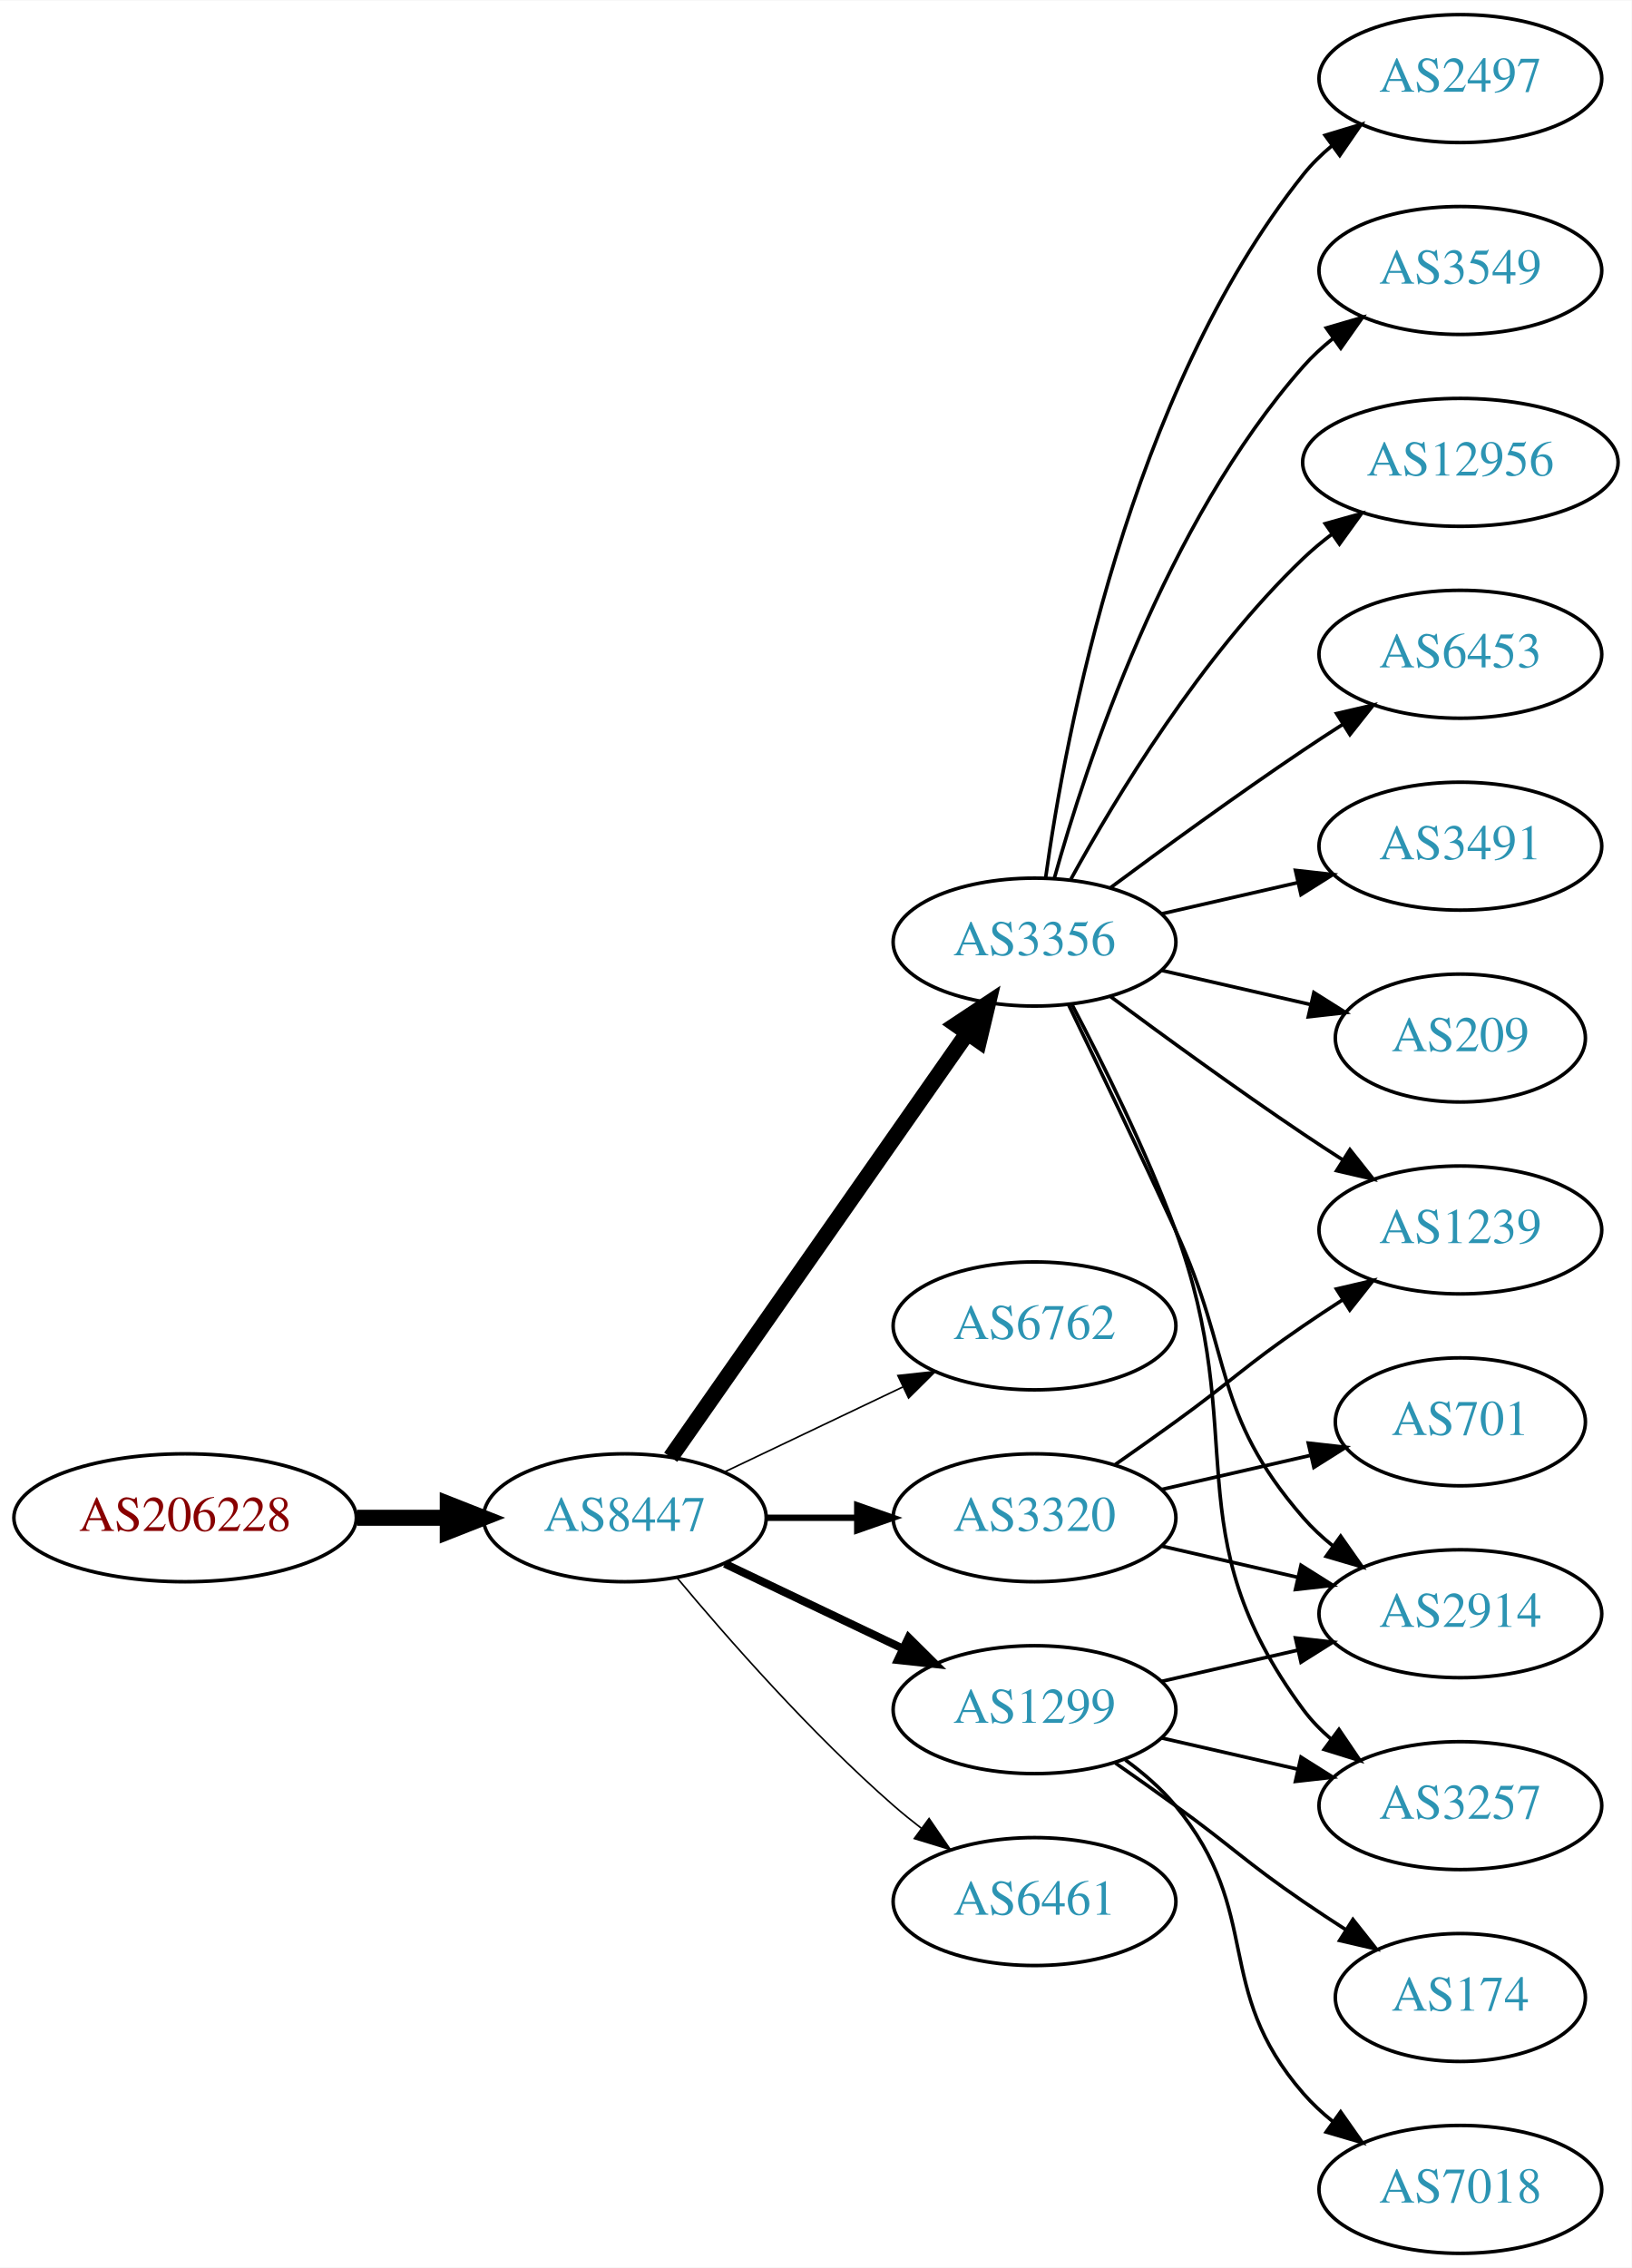
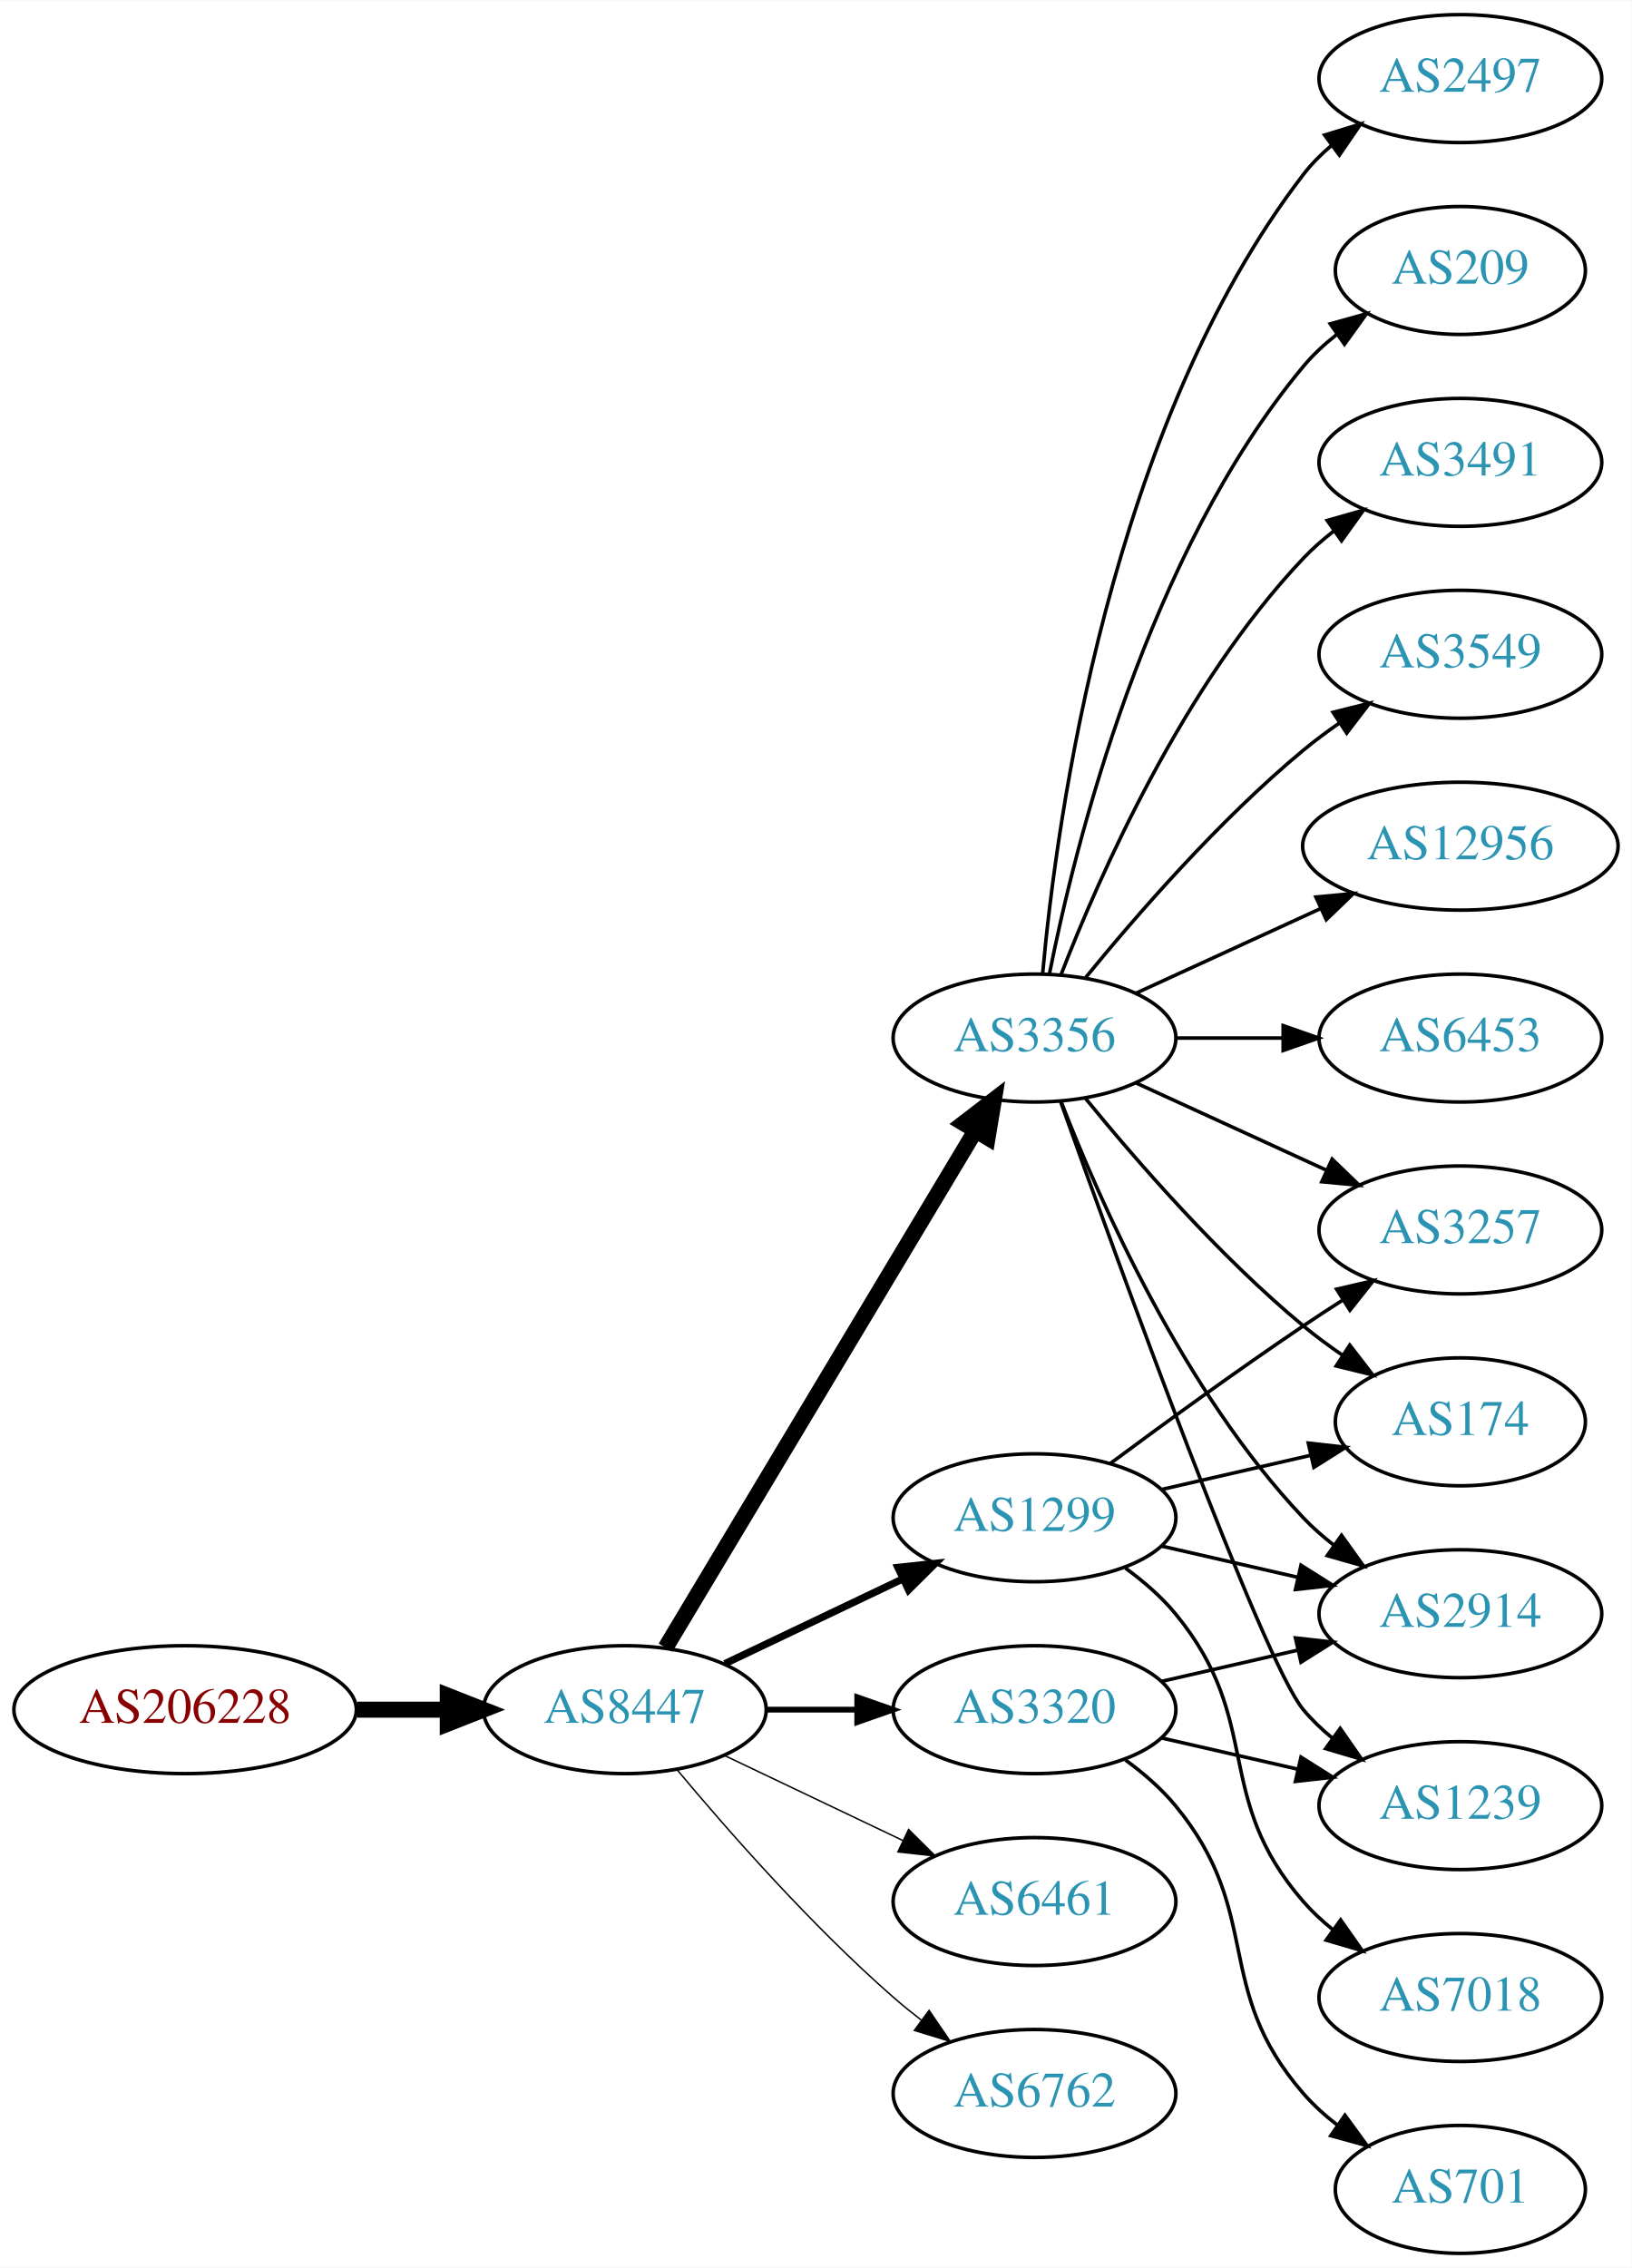
<svg xmlns="http://www.w3.org/2000/svg" xmlns:xlink="http://www.w3.org/1999/xlink" width="459pt" height="638pt" viewBox="0.00 0.00 459.17 638.00">
  <g id="graph0" class="graph" transform="scale(1 1) rotate(0) translate(4 634)">
    <polygon fill="white" stroke="none" points="-4,4 -4,-634 455.17,-634 455.17,4 -4,4" />
    <g id="node1" class="node">
      <g id="a_node1">
        <a xlink:href="/asn/206228" xlink:title="AS206228 ~ Andritz AG [AT]">
-           <ellipse fill="#ffffff" stroke="black" cx="48.096" cy="-207" rx="48.192" ry="18" />
-           <text text-anchor="middle" x="48.096" y="-203.3" font-family="Times,serif" font-size="14.00" fill="#880000">AS206228</text>
+           <ellipse fill="#ffffff" stroke="black" cx="48.096" cy="-153" rx="48.192" ry="18" />
+           <text text-anchor="middle" x="48.096" y="-149.3" font-family="Times,serif" font-size="14.00" fill="#880000">AS206228</text>
        </a>
      </g>
    </g>
    <g id="node2" class="node">
      <g id="a_node2">
        <a xlink:href="/asn/8447" xlink:title="AS8447 ~ A1 Telekom Austria AG [AT]">
-           <ellipse fill="#ffffff" stroke="black" cx="171.838" cy="-207" rx="39.794" ry="18" />
-           <text text-anchor="middle" x="171.838" y="-203.3" font-family="Times,serif" font-size="14.00" fill="#2c94b3">AS8447</text>
+           <ellipse fill="#ffffff" stroke="black" cx="171.838" cy="-153" rx="39.794" ry="18" />
+           <text text-anchor="middle" x="171.838" y="-149.3" font-family="Times,serif" font-size="14.00" fill="#2c94b3">AS8447</text>
        </a>
      </g>
    </g>
    <g id="edge1" class="edge">
-       <path fill="none" stroke="black" stroke-width="4.5" d="M96.513,-207C104.867,-207 113.577,-207 121.969,-207" />
-       <polygon fill="black" stroke="black" stroke-width="4.5" points="122.004,-210.938 132.004,-207 122.004,-203.063 122.004,-210.938" />
+       <path fill="none" stroke="black" stroke-width="4.5" d="M96.513,-153C104.867,-153 113.577,-153 121.969,-153" />
+       <polygon fill="black" stroke="black" stroke-width="4.5" points="122.004,-156.938 132.004,-153 122.004,-149.063 122.004,-156.938" />
    </g>
    <g id="node3" class="node">
      <g id="a_node3">
        <a xlink:href="/asn/3356" xlink:title="AS3356 ~ Level 3 Parent, LLC [US]">
-           <ellipse fill="#ffffff" stroke="black" cx="287.131" cy="-369" rx="39.794" ry="18" />
-           <text text-anchor="middle" x="287.131" y="-365.3" font-family="Times,serif" font-size="14.00" fill="#2c94b3">AS3356</text>
+           <ellipse fill="#ffffff" stroke="black" cx="287.131" cy="-342" rx="39.794" ry="18" />
+           <text text-anchor="middle" x="287.131" y="-338.3" font-family="Times,serif" font-size="14.00" fill="#2c94b3">AS3356</text>
        </a>
      </g>
    </g>
    <g id="edge2" class="edge">
-       <path fill="none" stroke="black" stroke-width="4.5" d="M184.748,-224.031C204.67,-252.517 244.859,-309.985 268.209,-343.374" />
-       <polygon fill="black" stroke="black" stroke-width="4.5" points="265.082,-345.772 274.039,-351.71 271.535,-341.258 265.082,-345.772" />
+       <path fill="none" stroke="black" stroke-width="4.5" d="M183.293,-170.442C203.274,-203.775 246.98,-276.686 270.465,-315.866" />
+       <polygon fill="black" stroke="black" stroke-width="4.5" points="267.182,-318.048 275.701,-324.6 273.937,-313.999 267.182,-318.048" />
    </g>
    <g id="node4" class="node">
      <g id="a_node4">
-         <a xlink:href="/asn/6762" xlink:title="AS6762 ~ TELECOM ITALIA SPARKLE S.p.A. [IT]">
-           <ellipse fill="#ffffff" stroke="black" cx="287.131" cy="-261" rx="39.794" ry="18" />
-           <text text-anchor="middle" x="287.131" y="-257.3" font-family="Times,serif" font-size="14.00" fill="#2c94b3">AS6762</text>
+         <a xlink:href="/asn/3320" xlink:title="AS3320 ~ DTAG [DE]">
+           <ellipse fill="#ffffff" stroke="black" cx="287.131" cy="-153" rx="39.794" ry="18" />
+           <text text-anchor="middle" x="287.131" y="-149.3" font-family="Times,serif" font-size="14.00" fill="#2c94b3">AS3320</text>
        </a>
      </g>
    </g>
    <g id="edge3" class="edge">
-       <path fill="none" stroke="black" stroke-width="0.45" d="M199.974,-219.934C214.968,-227.081 233.789,-236.052 250.013,-243.785" />
-       <polygon fill="black" stroke="black" stroke-width="0.45" points="248.683,-247.028 259.216,-248.171 251.695,-240.709 248.683,-247.028" />
+       <path fill="none" stroke="black" stroke-width="1.636" d="M211.51,-153C219.713,-153 228.477,-153 237.009,-153" />
+       <polygon fill="black" stroke="black" stroke-width="1.636" points="237.248,-156.5 247.248,-153 237.248,-149.5 237.248,-156.5" />
    </g>
    <g id="node5" class="node">
      <g id="a_node5">
-         <a xlink:href="/asn/3320" xlink:title="AS3320 ~ DTAG [DE]">
+         <a xlink:href="/asn/1299" xlink:title="AS1299 ~ Telia Carrier [EU]">
          <ellipse fill="#ffffff" stroke="black" cx="287.131" cy="-207" rx="39.794" ry="18" />
-           <text text-anchor="middle" x="287.131" y="-203.3" font-family="Times,serif" font-size="14.00" fill="#2c94b3">AS3320</text>
+           <text text-anchor="middle" x="287.131" y="-203.3" font-family="Times,serif" font-size="14.00" fill="#2c94b3">AS1299</text>
        </a>
      </g>
    </g>
    <g id="edge4" class="edge">
-       <path fill="none" stroke="black" stroke-width="1.8" d="M211.51,-207C219.713,-207 228.477,-207 237.009,-207" />
-       <polygon fill="black" stroke="black" stroke-width="1.8" points="237.248,-210.5 247.248,-207 237.248,-203.5 237.248,-210.5" />
+       <path fill="none" stroke="black" stroke-width="2.045" d="M199.974,-165.934C214.968,-173.081 233.789,-182.052 250.013,-189.785" />
+       <polygon fill="black" stroke="black" stroke-width="2.045" points="248.683,-193.028 259.216,-194.171 251.695,-186.709 248.683,-193.028" />
    </g>
    <g id="node6" class="node">
      <g id="a_node6">
-         <a xlink:href="/asn/1299" xlink:title="AS1299 ~ Telia Carrier [EU]">
-           <ellipse fill="#ffffff" stroke="black" cx="287.131" cy="-153" rx="39.794" ry="18" />
-           <text text-anchor="middle" x="287.131" y="-149.3" font-family="Times,serif" font-size="14.00" fill="#2c94b3">AS1299</text>
-         </a>
-       </g>
-     </g>
-     <g id="edge5" class="edge">
-       <path fill="none" stroke="black" stroke-width="2.25" d="M199.974,-194.066C214.968,-186.919 233.789,-177.948 250.013,-170.215" />
-       <polygon fill="black" stroke="black" stroke-width="2.25" points="251.695,-173.291 259.216,-165.829 248.683,-166.972 251.695,-173.291" />
-     </g>
-     <g id="node7" class="node">
-       <g id="a_node7">
        <a xlink:href="/asn/6461" xlink:title="AS6461 ~ Zayo Bandwidth [US]">
          <ellipse fill="#ffffff" stroke="black" cx="287.131" cy="-99" rx="39.794" ry="18" />
          <text text-anchor="middle" x="287.131" y="-95.3" font-family="Times,serif" font-size="14.00" fill="#2c94b3">AS6461</text>
        </a>
      </g>
    </g>
+     <g id="edge5" class="edge">
+       <path fill="none" stroke="black" stroke-width="0.409" d="M199.974,-140.066C214.968,-132.919 233.789,-123.948 250.013,-116.215" />
+       <polygon fill="black" stroke="black" stroke-width="0.409" points="251.695,-119.291 259.216,-111.829 248.683,-112.972 251.695,-119.291" />
+     </g>
+     <g id="node7" class="node">
+       <g id="a_node7">
+         <a xlink:href="/asn/6762" xlink:title="AS6762 ~ TELECOM ITALIA SPARKLE S.p.A. [IT]">
+           <ellipse fill="#ffffff" stroke="black" cx="287.131" cy="-45" rx="39.794" ry="18" />
+           <text text-anchor="middle" x="287.131" y="-41.3" font-family="Times,serif" font-size="14.00" fill="#2c94b3">AS6762</text>
+         </a>
+       </g>
+     </g>
    <g id="edge6" class="edge">
-       <path fill="none" stroke="black" stroke-width="0.45" d="M186.468,-190.183C200.751,-173.071 224.297,-146.255 247.484,-126 249.95,-123.846 252.589,-121.706 255.286,-119.628" />
-       <polygon fill="black" stroke="black" stroke-width="0.45" points="257.459,-122.375 263.44,-113.63 253.311,-116.736 257.459,-122.375" />
+       <path fill="none" stroke="black" stroke-width="0.409" d="M186.468,-136.183C200.751,-119.071 224.297,-92.255 247.484,-72 249.95,-69.846 252.589,-67.706 255.286,-65.628" />
+       <polygon fill="black" stroke="black" stroke-width="0.409" points="257.459,-68.375 263.44,-59.63 253.311,-62.736 257.459,-68.375" />
    </g>
    <g id="node8" class="node">
      <g id="a_node8">
-         <a xlink:href="/asn/1239" xlink:title="AS1239 ~ Sprint [US]">
-           <ellipse fill="#ffffff" stroke="black" cx="406.973" cy="-288" rx="39.794" ry="18" />
-           <text text-anchor="middle" x="406.973" y="-284.3" font-family="Times,serif" font-size="14.00" fill="#2c94b3">AS1239</text>
-         </a>
-       </g>
-     </g>
-     <g id="edge11" class="edge">
-       <path fill="none" stroke="black" d="M308.461,-353.723C323.324,-342.696 344.068,-327.593 362.777,-315 366.326,-312.611 370.077,-310.161 373.825,-307.758" />
-       <polygon fill="black" stroke="black" points="375.893,-310.591 382.474,-302.288 372.151,-304.675 375.893,-310.591" />
+         <a xlink:href="/asn/2497" xlink:title="AS2497 ~ Internet Initiative Japan Inc. [JP]">
+           <ellipse fill="#ffffff" stroke="black" cx="406.973" cy="-612" rx="39.794" ry="18" />
+           <text text-anchor="middle" x="406.973" y="-608.3" font-family="Times,serif" font-size="14.00" fill="#2c94b3">AS2497</text>
+         </a>
+       </g>
+     </g>
+     <g id="edge7" class="edge">
+       <path fill="none" stroke="black" d="M289.415,-360.117C293.313,-403.332 308.33,-514.131 362.777,-585 365.067,-587.981 367.787,-590.716 370.732,-593.205" />
+       <polygon fill="black" stroke="black" points="368.778,-596.113 378.908,-599.218 372.926,-590.473 368.778,-596.113" />
+     </g>
+     <g id="node9" class="node">
+       <g id="a_node9">
+         <a xlink:href="/asn/209" xlink:title="AS209 ~ CenturyLink Communications, LLC [US]">
+           <ellipse fill="#ffffff" stroke="black" cx="406.973" cy="-558" rx="35.194" ry="18" />
+           <text text-anchor="middle" x="406.973" y="-554.3" font-family="Times,serif" font-size="14.00" fill="#2c94b3">AS209</text>
+         </a>
+       </g>
+     </g>
+     <g id="edge8" class="edge">
+       <path fill="none" stroke="black" d="M291.33,-360.073C298.493,-396.141 318.767,-478.125 362.777,-531 365.514,-534.288 368.759,-537.298 372.223,-540.017" />
+       <polygon fill="black" stroke="black" points="370.358,-542.983 380.564,-545.827 374.359,-537.239 370.358,-542.983" />
    </g>
    <g id="node10" class="node">
      <g id="a_node10">
+         <a xlink:href="/asn/3491" xlink:title="AS3491 ~ PCCW Global, Inc. [US]">
+           <ellipse fill="#ffffff" stroke="black" cx="406.973" cy="-504" rx="39.794" ry="18" />
+           <text text-anchor="middle" x="406.973" y="-500.3" font-family="Times,serif" font-size="14.00" fill="#2c94b3">AS3491</text>
+         </a>
+       </g>
+     </g>
+     <g id="edge9" class="edge">
+       <path fill="none" stroke="black" d="M294.654,-359.994C305.404,-387.728 329.062,-441.429 362.777,-477 365.363,-479.728 368.281,-482.294 371.349,-484.677" />
+       <polygon fill="black" stroke="black" points="369.503,-487.658 379.697,-490.543 373.527,-481.93 369.503,-487.658" />
+     </g>
+     <g id="node11" class="node">
+       <g id="a_node11">
+         <a xlink:href="/asn/3257" xlink:title="AS3257 ~ GTT [DE]">
+           <ellipse fill="#ffffff" stroke="black" cx="406.973" cy="-288" rx="39.794" ry="18" />
+           <text text-anchor="middle" x="406.973" y="-284.3" font-family="Times,serif" font-size="14.00" fill="#2c94b3">AS3257</text>
+         </a>
+       </g>
+     </g>
+     <g id="edge10" class="edge">
+       <path fill="none" stroke="black" d="M315.76,-329.339C331.717,-322.027 351.987,-312.739 369.27,-304.819" />
+       <polygon fill="black" stroke="black" points="370.885,-307.929 378.518,-300.581 367.969,-301.565 370.885,-307.929" />
+     </g>
+     <g id="node12" class="node">
+       <g id="a_node12">
+         <a xlink:href="/asn/3549" xlink:title="AS3549 ~ Level 3 Parent, LLC [US]">
+           <ellipse fill="#ffffff" stroke="black" cx="406.973" cy="-450" rx="39.794" ry="18" />
+           <text text-anchor="middle" x="406.973" y="-446.3" font-family="Times,serif" font-size="14.00" fill="#2c94b3">AS3549</text>
+         </a>
+       </g>
+     </g>
+     <g id="edge11" class="edge">
+       <path fill="none" stroke="black" d="M301.55,-359.065C315.665,-376.375 339.079,-403.345 362.777,-423 365.994,-425.668 369.494,-428.27 373.065,-430.741" />
+       <polygon fill="black" stroke="black" points="371.143,-433.666 381.421,-436.236 374.988,-427.817 371.143,-433.666" />
+     </g>
+     <g id="node13" class="node">
+       <g id="a_node13">
+         <a xlink:href="/asn/12956" xlink:title="AS12956 ~ TELXIUS [ES]">
+           <ellipse fill="#ffffff" stroke="black" cx="406.973" cy="-396" rx="44.393" ry="18" />
+           <text text-anchor="middle" x="406.973" y="-392.3" font-family="Times,serif" font-size="14.00" fill="#2c94b3">AS12956</text>
+         </a>
+       </g>
+     </g>
+     <g id="edge12" class="edge">
+       <path fill="none" stroke="black" d="M315.76,-354.661C331.258,-361.762 350.824,-370.728 367.771,-378.494" />
+       <polygon fill="black" stroke="black" points="366.324,-381.681 376.873,-382.665 369.24,-375.317 366.324,-381.681" />
+     </g>
+     <g id="node14" class="node">
+       <g id="a_node14">
+         <a xlink:href="/asn/6453" xlink:title="AS6453 ~ TATA COMMUNICATIONS (AMERICA) INC [US]">
+           <ellipse fill="#ffffff" stroke="black" cx="406.973" cy="-342" rx="39.794" ry="18" />
+           <text text-anchor="middle" x="406.973" y="-338.3" font-family="Times,serif" font-size="14.00" fill="#2c94b3">AS6453</text>
+         </a>
+       </g>
+     </g>
+     <g id="edge13" class="edge">
+       <path fill="none" stroke="black" d="M327.044,-342C336.597,-342 346.947,-342 356.909,-342" />
+       <polygon fill="black" stroke="black" points="357.102,-345.5 367.102,-342 357.102,-338.5 357.102,-345.5" />
+     </g>
+     <g id="node15" class="node">
+       <g id="a_node15">
+         <a xlink:href="/asn/1239" xlink:title="AS1239 ~ Sprint [US]">
+           <ellipse fill="#ffffff" stroke="black" cx="406.973" cy="-126" rx="39.794" ry="18" />
+           <text text-anchor="middle" x="406.973" y="-122.3" font-family="Times,serif" font-size="14.00" fill="#2c94b3">AS1239</text>
+         </a>
+       </g>
+     </g>
+     <g id="edge14" class="edge">
+       <path fill="none" stroke="black" d="M294.461,-324.14C310.302,-279.733 351.211,-166.897 362.777,-153 365.182,-150.111 367.979,-147.437 370.971,-144.987" />
+       <polygon fill="black" stroke="black" points="373.161,-147.723 379.214,-139.027 369.059,-142.05 373.161,-147.723" />
+     </g>
+     <g id="node16" class="node">
+       <g id="a_node16">
+         <a xlink:href="/asn/174" xlink:title="AS174 ~ Cogent Communications [US]">
+           <ellipse fill="#ffffff" stroke="black" cx="406.973" cy="-234" rx="35.194" ry="18" />
+           <text text-anchor="middle" x="406.973" y="-230.3" font-family="Times,serif" font-size="14.00" fill="#2c94b3">AS174</text>
+         </a>
+       </g>
+     </g>
+     <g id="edge15" class="edge">
+       <path fill="none" stroke="black" d="M301.55,-324.935C315.665,-307.625 339.079,-280.655 362.777,-261 366.241,-258.128 370.033,-255.331 373.888,-252.692" />
+       <polygon fill="black" stroke="black" points="375.849,-255.592 382.32,-247.203 372.03,-249.725 375.849,-255.592" />
+     </g>
+     <g id="node17" class="node">
+       <g id="a_node17">
        <a xlink:href="/asn/2914" xlink:title="AS2914 ~ NTT America, Inc. [US]">
          <ellipse fill="#ffffff" stroke="black" cx="406.973" cy="-180" rx="39.794" ry="18" />
          <text text-anchor="middle" x="406.973" y="-176.3" font-family="Times,serif" font-size="14.00" fill="#2c94b3">AS2914</text>
        </a>
      </g>
    </g>
-     <g id="edge17" class="edge">
-       <path fill="none" stroke="black" d="M296.712,-351.367C304.636,-335.002 316.672,-309.935 326.777,-288 343.261,-252.219 336.943,-236.742 362.777,-207 365.242,-204.162 368.079,-201.523 371.097,-199.094" />
-       <polygon fill="black" stroke="black" points="373.283,-201.833 379.375,-193.164 369.207,-196.142 373.283,-201.833" />
-     </g>
-     <g id="node11" class="node">
-       <g id="a_node11">
-         <a xlink:href="/asn/3257" xlink:title="AS3257 ~ GTT [DE]">
-           <ellipse fill="#ffffff" stroke="black" cx="406.973" cy="-126" rx="39.794" ry="18" />
-           <text text-anchor="middle" x="406.973" y="-122.3" font-family="Times,serif" font-size="14.00" fill="#2c94b3">AS3257</text>
-         </a>
-       </g>
-     </g>
-     <g id="edge10" class="edge">
-       <path fill="none" stroke="black" d="M297.698,-351.394C306.184,-335.255 318.485,-310.516 326.777,-288 348.239,-229.73 325.874,-202.941 362.777,-153 365.011,-149.977 367.694,-147.214 370.615,-144.707" />
-       <polygon fill="black" stroke="black" points="372.81,-147.437 378.758,-138.669 368.64,-141.814 372.81,-147.437" />
-     </g>
-     <g id="node12" class="node">
-       <g id="a_node12">
-         <a xlink:href="/asn/2497" xlink:title="AS2497 ~ Internet Initiative Japan Inc. [JP]">
-           <ellipse fill="#ffffff" stroke="black" cx="406.973" cy="-612" rx="39.794" ry="18" />
-           <text text-anchor="middle" x="406.973" y="-608.3" font-family="Times,serif" font-size="14.00" fill="#2c94b3">AS2497</text>
-         </a>
-       </g>
-     </g>
-     <g id="edge12" class="edge">
-       <path fill="none" stroke="black" d="M290.27,-387.17C295.77,-426.974 313.596,-523.233 362.777,-585 365.119,-587.94 367.873,-590.649 370.839,-593.121" />
-       <polygon fill="black" stroke="black" points="368.904,-596.042 379.045,-599.11 373.031,-590.388 368.904,-596.042" />
-     </g>
-     <g id="node13" class="node">
-       <g id="a_node13">
-         <a xlink:href="/asn/3549" xlink:title="AS3549 ~ Level 3 Parent, LLC [US]">
-           <ellipse fill="#ffffff" stroke="black" cx="406.973" cy="-558" rx="39.794" ry="18" />
-           <text text-anchor="middle" x="406.973" y="-554.3" font-family="Times,serif" font-size="14.00" fill="#2c94b3">AS3549</text>
-         </a>
-       </g>
-     </g>
-     <g id="edge13" class="edge">
-       <path fill="none" stroke="black" d="M292.704,-386.946C301.61,-418.995 323.894,-486.842 362.777,-531 365.261,-533.821 368.111,-536.449 371.137,-538.871" />
-       <polygon fill="black" stroke="black" points="369.254,-541.828 379.426,-544.791 373.322,-536.131 369.254,-541.828" />
-     </g>
-     <g id="node14" class="node">
-       <g id="a_node14">
-         <a xlink:href="/asn/12956" xlink:title="AS12956 ~ TELXIUS [ES]">
-           <ellipse fill="#ffffff" stroke="black" cx="406.973" cy="-504" rx="44.393" ry="18" />
-           <text text-anchor="middle" x="406.973" y="-500.3" font-family="Times,serif" font-size="14.00" fill="#2c94b3">AS12956</text>
-         </a>
-       </g>
-     </g>
-     <g id="edge14" class="edge">
-       <path fill="none" stroke="black" d="M297.372,-386.713C309.918,-409.561 334.095,-449.611 362.777,-477 365.284,-479.393 368.035,-481.687 370.898,-483.855" />
-       <polygon fill="black" stroke="black" points="368.944,-486.759 379.148,-489.61 372.949,-481.018 368.944,-486.759" />
-     </g>
-     <g id="node15" class="node">
-       <g id="a_node15">
-         <a xlink:href="/asn/6453" xlink:title="AS6453 ~ TATA COMMUNICATIONS (AMERICA) INC [US]">
-           <ellipse fill="#ffffff" stroke="black" cx="406.973" cy="-450" rx="39.794" ry="18" />
-           <text text-anchor="middle" x="406.973" y="-446.3" font-family="Times,serif" font-size="14.00" fill="#2c94b3">AS6453</text>
-         </a>
-       </g>
-     </g>
-     <g id="edge15" class="edge">
-       <path fill="none" stroke="black" d="M308.461,-384.277C323.324,-395.304 344.068,-410.407 362.777,-423 366.326,-425.389 370.077,-427.839 373.825,-430.242" />
-       <polygon fill="black" stroke="black" points="372.151,-433.325 382.474,-435.712 375.893,-427.409 372.151,-433.325" />
-     </g>
-     <g id="node16" class="node">
-       <g id="a_node16">
-         <a xlink:href="/asn/3491" xlink:title="AS3491 ~ PCCW Global, Inc. [US]">
-           <ellipse fill="#ffffff" stroke="black" cx="406.973" cy="-396" rx="39.794" ry="18" />
-           <text text-anchor="middle" x="406.973" y="-392.3" font-family="Times,serif" font-size="14.00" fill="#2c94b3">AS3491</text>
-         </a>
-       </g>
-     </g>
    <g id="edge16" class="edge">
-       <path fill="none" stroke="black" d="M322.85,-376.955C334.85,-379.704 348.471,-382.825 361.164,-385.733" />
-       <polygon fill="black" stroke="black" points="360.566,-389.187 371.095,-388.009 362.129,-382.364 360.566,-389.187" />
-     </g>
-     <g id="node17" class="node">
-       <g id="a_node17">
-         <a xlink:href="/asn/209" xlink:title="AS209 ~ CenturyLink Communications, LLC [US]">
-           <ellipse fill="#ffffff" stroke="black" cx="406.973" cy="-342" rx="35.194" ry="18" />
-           <text text-anchor="middle" x="406.973" y="-338.3" font-family="Times,serif" font-size="14.00" fill="#2c94b3">AS209</text>
-         </a>
-       </g>
-     </g>
-     <g id="edge18" class="edge">
-       <path fill="none" stroke="black" d="M322.85,-361.045C335.943,-358.045 350.965,-354.604 364.606,-351.478" />
-       <polygon fill="black" stroke="black" points="365.747,-354.807 374.713,-349.162 364.184,-347.984 365.747,-354.807" />
-     </g>
-     <g id="edge7" class="edge">
-       <path fill="none" stroke="black" d="M309.888,-222.009C315.422,-225.879 321.341,-230.064 326.777,-234 342.977,-245.729 346.283,-249.689 362.777,-261 366.306,-263.419 370.043,-265.889 373.784,-268.302" />
-       <polygon fill="black" stroke="black" points="372.106,-271.382 382.425,-273.784 375.856,-265.472 372.106,-271.382" />
-     </g>
-     <g id="node9" class="node">
-       <g id="a_node9">
-         <a xlink:href="/asn/701" xlink:title="AS701 ~ UUNET [US]">
-           <ellipse fill="#ffffff" stroke="black" cx="406.973" cy="-234" rx="35.194" ry="18" />
-           <text text-anchor="middle" x="406.973" y="-230.3" font-family="Times,serif" font-size="14.00" fill="#2c94b3">AS701</text>
-         </a>
-       </g>
-     </g>
-     <g id="edge8" class="edge">
-       <path fill="none" stroke="black" d="M322.85,-214.955C335.943,-217.955 350.965,-221.396 364.606,-224.522" />
-       <polygon fill="black" stroke="black" points="364.184,-228.016 374.713,-226.838 365.747,-221.193 364.184,-228.016" />
-     </g>
-     <g id="edge9" class="edge">
-       <path fill="none" stroke="black" d="M322.85,-199.045C334.85,-196.296 348.471,-193.175 361.164,-190.267" />
-       <polygon fill="black" stroke="black" points="362.129,-193.636 371.095,-187.991 360.566,-186.813 362.129,-193.636" />
+       <path fill="none" stroke="black" d="M294.654,-324.006C305.404,-296.272 329.062,-242.571 362.777,-207 365.363,-204.272 368.281,-201.706 371.349,-199.323" />
+       <polygon fill="black" stroke="black" points="373.527,-202.07 379.697,-193.457 369.503,-196.342 373.527,-202.07" />
+     </g>
+     <g id="edge23" class="edge">
+       <path fill="none" stroke="black" d="M322.85,-145.045C334.85,-142.296 348.471,-139.175 361.164,-136.267" />
+       <polygon fill="black" stroke="black" points="362.129,-139.636 371.095,-133.991 360.566,-132.813 362.129,-139.636" />
    </g>
    <g id="edge22" class="edge">
      <path fill="none" stroke="black" d="M322.85,-160.955C334.85,-163.704 348.471,-166.825 361.164,-169.733" />
      <polygon fill="black" stroke="black" points="360.566,-173.187 371.095,-172.009 362.129,-166.364 360.566,-173.187" />
    </g>
+     <g id="node19" class="node">
+       <g id="a_node19">
+         <a xlink:href="/asn/701" xlink:title="AS701 ~ UUNET [US]">
+           <ellipse fill="#ffffff" stroke="black" cx="406.973" cy="-18" rx="35.194" ry="18" />
+           <text text-anchor="middle" x="406.973" y="-14.3" font-family="Times,serif" font-size="14.00" fill="#2c94b3">AS701</text>
+         </a>
+       </g>
+     </g>
    <g id="edge21" class="edge">
-       <path fill="none" stroke="black" d="M322.85,-145.045C334.85,-142.296 348.471,-139.175 361.164,-136.267" />
-       <polygon fill="black" stroke="black" points="362.129,-139.636 371.095,-133.991 360.566,-132.813 362.129,-139.636" />
+       <path fill="none" stroke="black" d="M312.712,-138.844C317.806,-135.128 322.82,-130.799 326.777,-126 351.842,-95.606 336.943,-74.742 362.777,-45 365.583,-41.77 368.87,-38.797 372.358,-36.098" />
+       <polygon fill="black" stroke="black" points="374.492,-38.878 380.725,-30.31 370.51,-33.121 374.492,-38.878" />
+     </g>
+     <g id="edge18" class="edge">
+       <path fill="none" stroke="black" d="M308.461,-222.277C323.324,-233.304 344.068,-248.407 362.777,-261 366.326,-263.389 370.077,-265.839 373.825,-268.242" />
+       <polygon fill="black" stroke="black" points="372.151,-271.325 382.474,-273.712 375.893,-265.409 372.151,-271.325" />
+     </g>
+     <g id="edge19" class="edge">
+       <path fill="none" stroke="black" d="M322.85,-214.955C335.943,-217.955 350.965,-221.396 364.606,-224.522" />
+       <polygon fill="black" stroke="black" points="364.184,-228.016 374.713,-226.838 365.747,-221.193 364.184,-228.016" />
+     </g>
+     <g id="edge17" class="edge">
+       <path fill="none" stroke="black" d="M322.85,-199.045C334.85,-196.296 348.471,-193.175 361.164,-190.267" />
+       <polygon fill="black" stroke="black" points="362.129,-193.636 371.095,-187.991 360.566,-186.813 362.129,-193.636" />
    </g>
    <g id="node18" class="node">
      <g id="a_node18">
-         <a xlink:href="/asn/174" xlink:title="AS174 ~ Cogent Communications [US]">
-           <ellipse fill="#ffffff" stroke="black" cx="406.973" cy="-72" rx="35.194" ry="18" />
-           <text text-anchor="middle" x="406.973" y="-68.3" font-family="Times,serif" font-size="14.00" fill="#2c94b3">AS174</text>
-         </a>
-       </g>
-     </g>
-     <g id="edge19" class="edge">
-       <path fill="none" stroke="black" d="M309.888,-137.991C315.422,-134.121 321.341,-129.936 326.777,-126 342.977,-114.271 346.283,-110.311 362.777,-99 366.572,-96.398 370.609,-93.738 374.633,-91.151" />
-       <polygon fill="black" stroke="black" points="376.739,-93.96 383.32,-85.657 372.998,-88.044 376.739,-93.96" />
-     </g>
-     <g id="node19" class="node">
-       <g id="a_node19">
        <a xlink:href="/asn/7018" xlink:title="AS7018 ~ AT&amp;T Services, Inc. [US]">
-           <ellipse fill="#ffffff" stroke="black" cx="406.973" cy="-18" rx="39.794" ry="18" />
-           <text text-anchor="middle" x="406.973" y="-14.3" font-family="Times,serif" font-size="14.00" fill="#2c94b3">AS7018</text>
+           <ellipse fill="#ffffff" stroke="black" cx="406.973" cy="-72" rx="39.794" ry="18" />
+           <text text-anchor="middle" x="406.973" y="-68.3" font-family="Times,serif" font-size="14.00" fill="#2c94b3">AS7018</text>
        </a>
      </g>
    </g>
    <g id="edge20" class="edge">
-       <path fill="none" stroke="black" d="M312.712,-138.844C317.806,-135.128 322.82,-130.799 326.777,-126 351.842,-95.606 336.943,-74.742 362.777,-45 365.242,-42.162 368.079,-39.523 371.097,-37.094" />
-       <polygon fill="black" stroke="black" points="373.283,-39.833 379.375,-31.164 369.207,-34.142 373.283,-39.833" />
+       <path fill="none" stroke="black" d="M312.712,-192.844C317.806,-189.128 322.82,-184.799 326.777,-180 351.842,-149.606 336.943,-128.742 362.777,-99 365.242,-96.162 368.079,-93.523 371.097,-91.094" />
+       <polygon fill="black" stroke="black" points="373.283,-93.833 379.375,-85.164 369.207,-88.142 373.283,-93.833" />
    </g>
  </g>
</svg>
